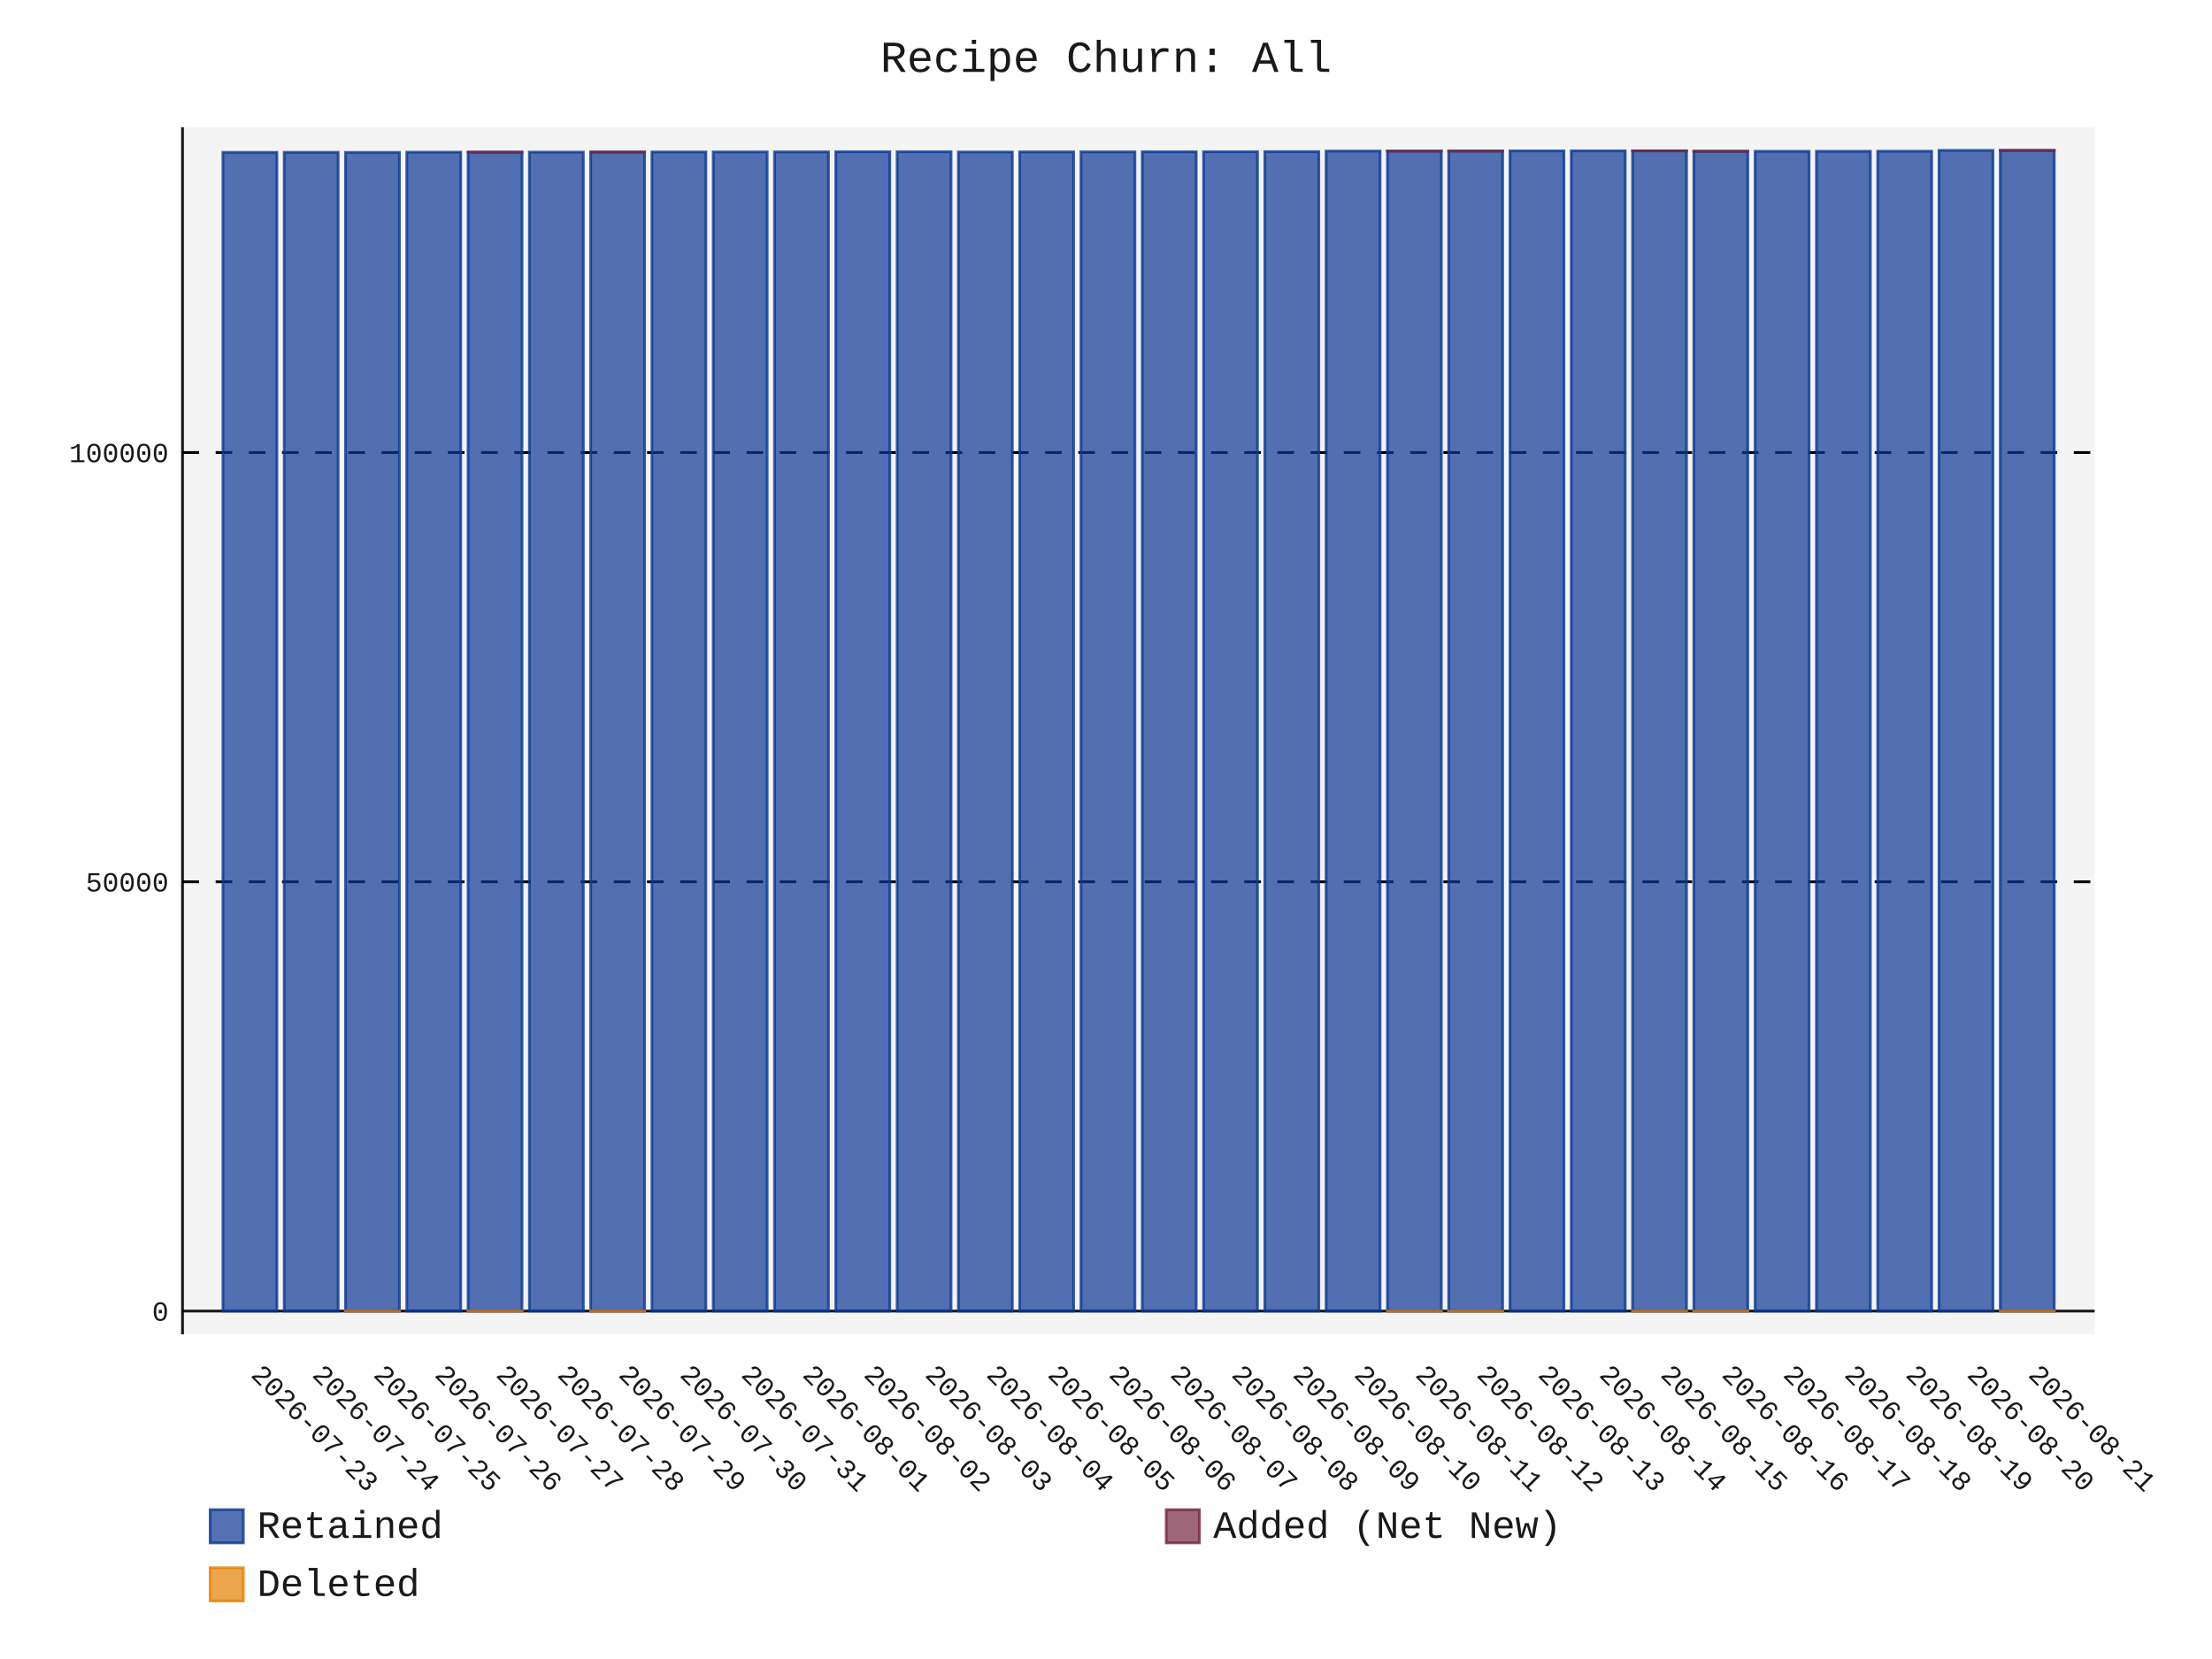
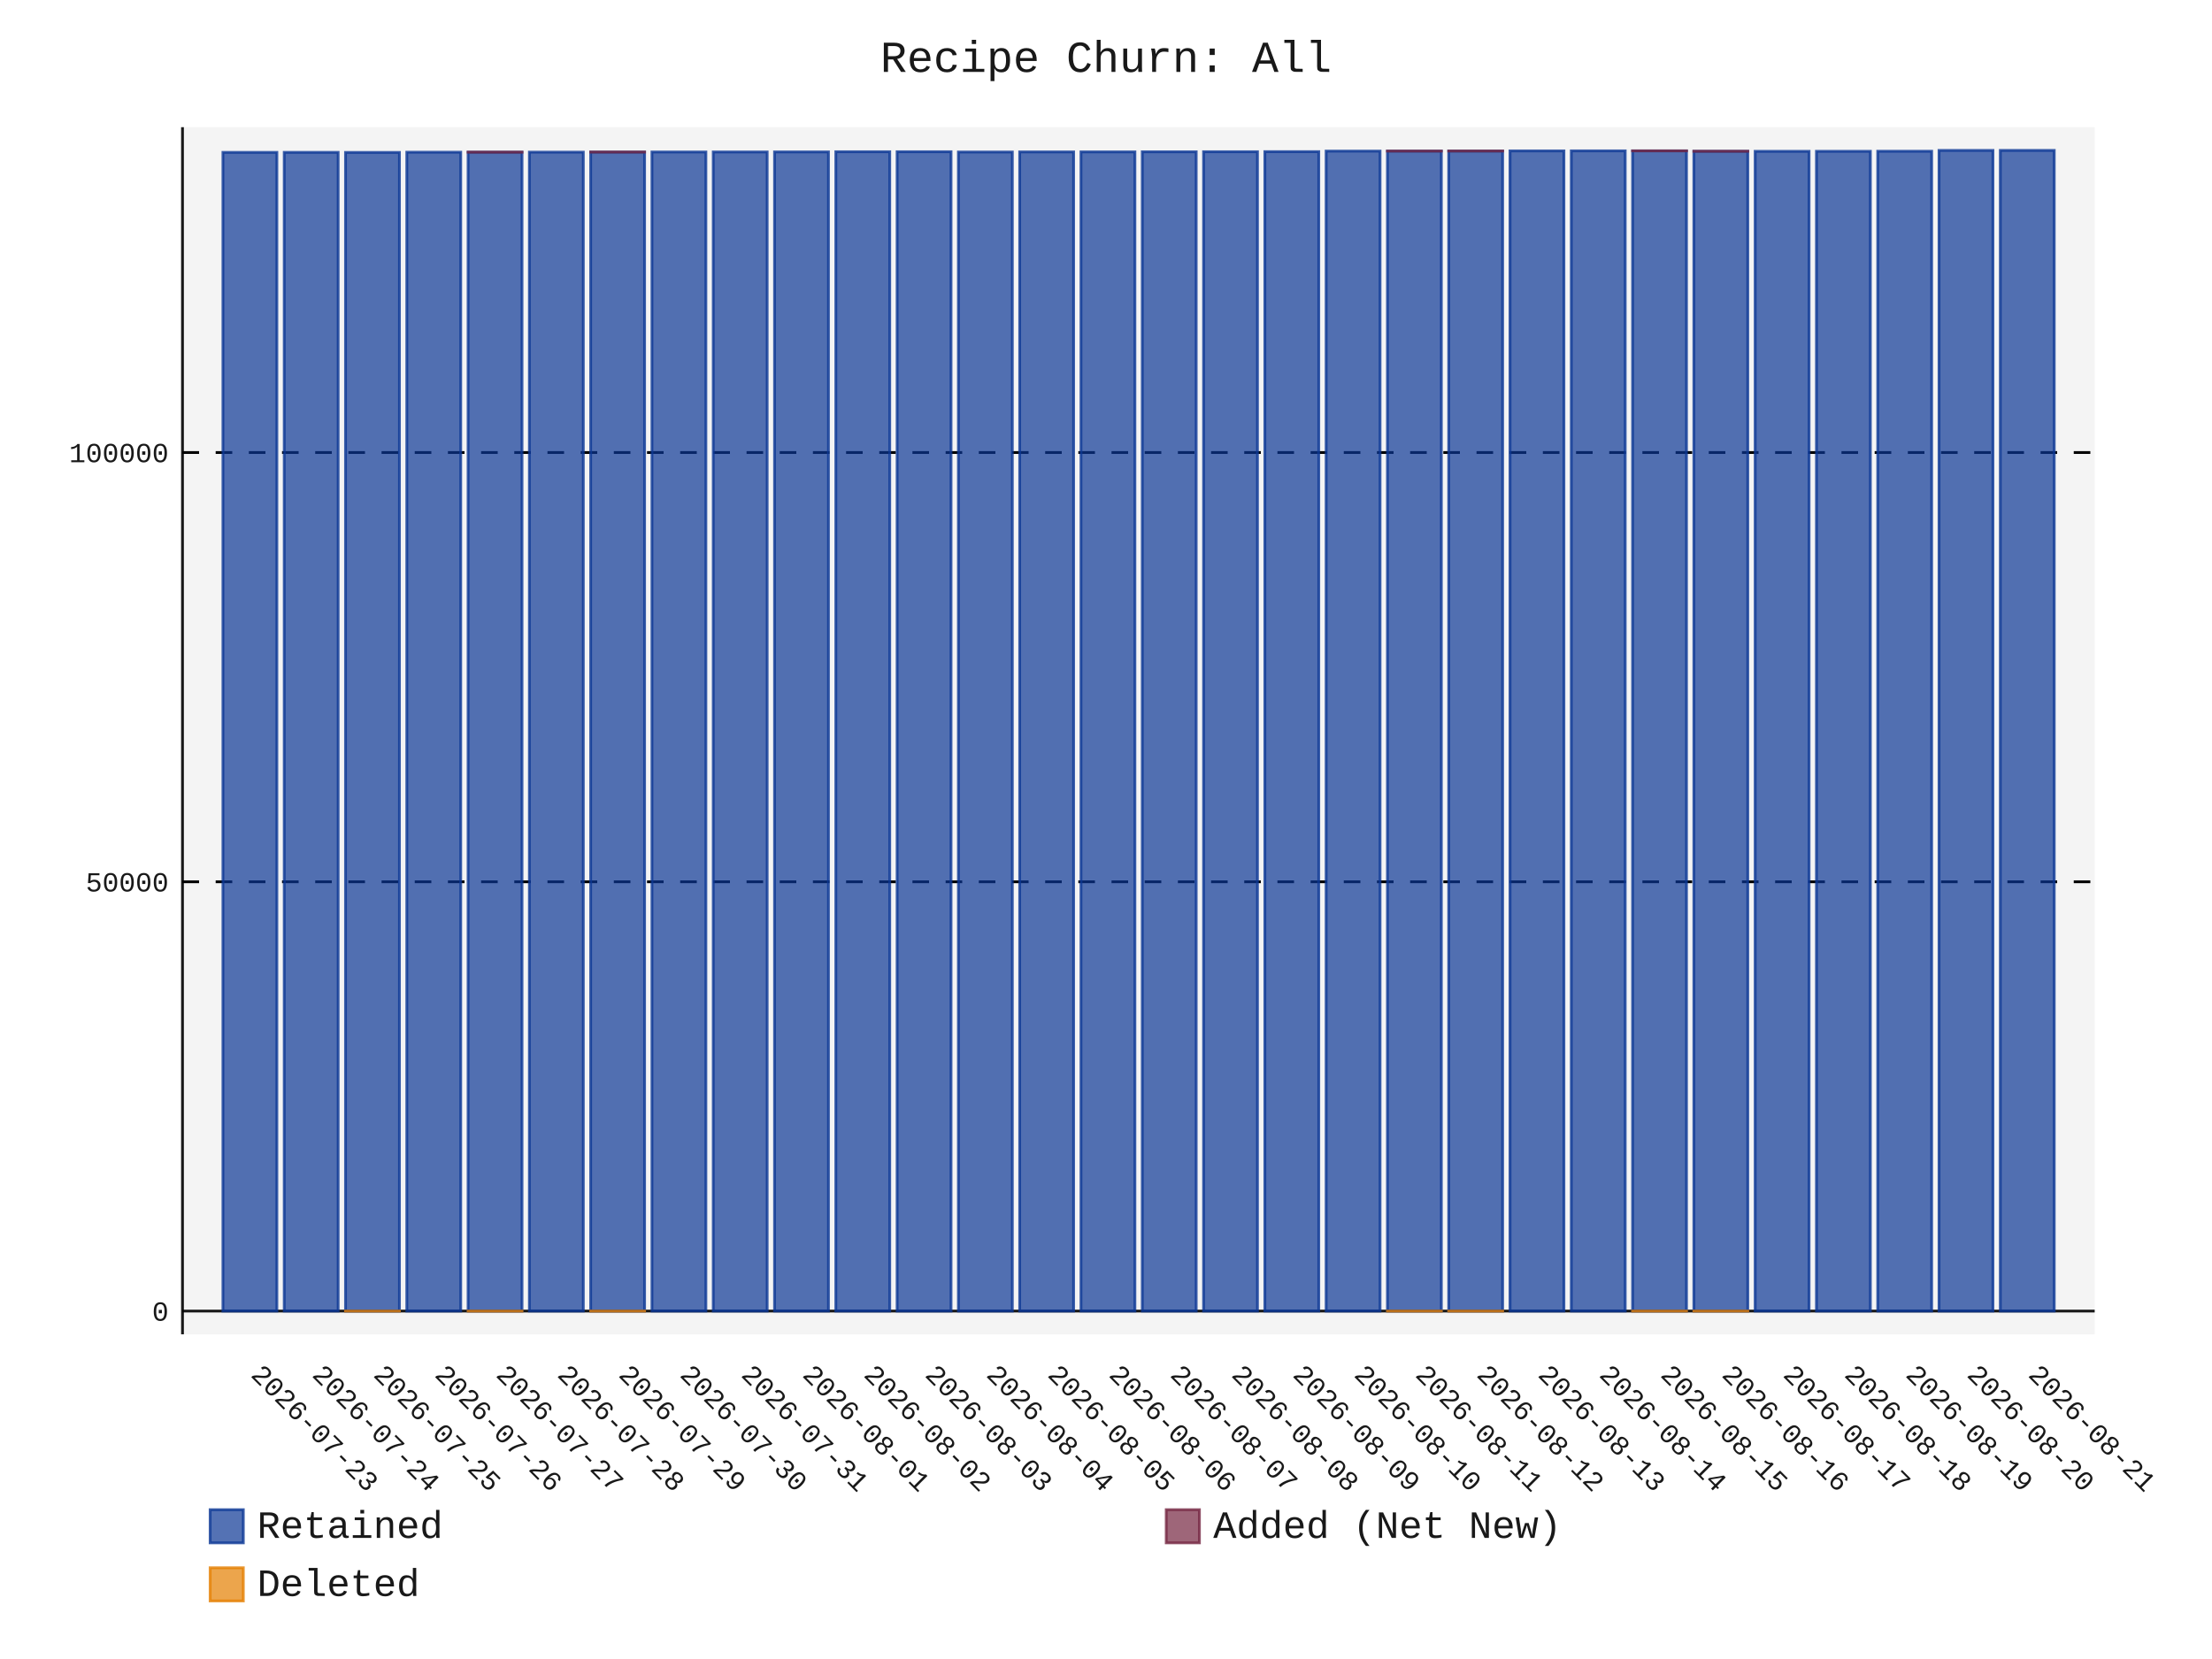
- <svg xmlns="http://www.w3.org/2000/svg" id="chart-53ea6539-8ccd-4c0f-a654-e5655f3d4b4d" class="pygal-chart" viewBox="0 0 800 600">
+ <svg xmlns="http://www.w3.org/2000/svg" id="chart-3633f0e0-1ccb-4a8c-8b57-0e6160ae43f7" class="pygal-chart" viewBox="0 0 800 600">
  <defs>
-     <style type="text/css">#chart-53ea6539-8ccd-4c0f-a654-e5655f3d4b4d{-webkit-user-select:none;-webkit-font-smoothing:antialiased;font-family:Consolas,"Liberation Mono",Menlo,Courier,monospace}#chart-53ea6539-8ccd-4c0f-a654-e5655f3d4b4d .title{font-family:Consolas,"Liberation Mono",Menlo,Courier,monospace;font-size:16px}#chart-53ea6539-8ccd-4c0f-a654-e5655f3d4b4d .legends .legend text{font-family:Consolas,"Liberation Mono",Menlo,Courier,monospace;font-size:14px}#chart-53ea6539-8ccd-4c0f-a654-e5655f3d4b4d .axis text{font-family:Consolas,"Liberation Mono",Menlo,Courier,monospace;font-size:10px}#chart-53ea6539-8ccd-4c0f-a654-e5655f3d4b4d .axis text.major{font-family:Consolas,"Liberation Mono",Menlo,Courier,monospace;font-size:10px}#chart-53ea6539-8ccd-4c0f-a654-e5655f3d4b4d .text-overlay text.value{font-family:Consolas,"Liberation Mono",Menlo,Courier,monospace;font-size:16px}#chart-53ea6539-8ccd-4c0f-a654-e5655f3d4b4d .text-overlay text.label{font-family:Consolas,"Liberation Mono",Menlo,Courier,monospace;font-size:10px}#chart-53ea6539-8ccd-4c0f-a654-e5655f3d4b4d .tooltip{font-family:Consolas,"Liberation Mono",Menlo,Courier,monospace;font-size:14px}#chart-53ea6539-8ccd-4c0f-a654-e5655f3d4b4d text.no_data{font-family:Consolas,"Liberation Mono",Menlo,Courier,monospace;font-size:64px}
- #chart-53ea6539-8ccd-4c0f-a654-e5655f3d4b4d{background-color:transparent}#chart-53ea6539-8ccd-4c0f-a654-e5655f3d4b4d path,#chart-53ea6539-8ccd-4c0f-a654-e5655f3d4b4d line,#chart-53ea6539-8ccd-4c0f-a654-e5655f3d4b4d rect,#chart-53ea6539-8ccd-4c0f-a654-e5655f3d4b4d circle{-webkit-transition:150ms;-moz-transition:150ms;transition:150ms}#chart-53ea6539-8ccd-4c0f-a654-e5655f3d4b4d .graph &gt; .background{fill:transparent}#chart-53ea6539-8ccd-4c0f-a654-e5655f3d4b4d .plot &gt; .background{fill:rgba(240,240,240,0.7)}#chart-53ea6539-8ccd-4c0f-a654-e5655f3d4b4d .graph{fill:rgba(0,0,0,0.9)}#chart-53ea6539-8ccd-4c0f-a654-e5655f3d4b4d text.no_data{fill:rgba(0,0,0,0.9)}#chart-53ea6539-8ccd-4c0f-a654-e5655f3d4b4d .title{fill:rgba(0,0,0,0.9)}#chart-53ea6539-8ccd-4c0f-a654-e5655f3d4b4d .legends .legend text{fill:rgba(0,0,0,0.9)}#chart-53ea6539-8ccd-4c0f-a654-e5655f3d4b4d .legends .legend:hover text{fill:rgba(0,0,0,0.9)}#chart-53ea6539-8ccd-4c0f-a654-e5655f3d4b4d .axis .line{stroke:rgba(0,0,0,0.9)}#chart-53ea6539-8ccd-4c0f-a654-e5655f3d4b4d .axis .guide.line{stroke:rgba(0,0,0,0.5)}#chart-53ea6539-8ccd-4c0f-a654-e5655f3d4b4d .axis .major.line{stroke:rgba(0,0,0,0.9)}#chart-53ea6539-8ccd-4c0f-a654-e5655f3d4b4d .axis text.major{fill:rgba(0,0,0,0.9)}#chart-53ea6539-8ccd-4c0f-a654-e5655f3d4b4d .axis.y .guides:hover .guide.line,#chart-53ea6539-8ccd-4c0f-a654-e5655f3d4b4d .line-graph .axis.x .guides:hover .guide.line,#chart-53ea6539-8ccd-4c0f-a654-e5655f3d4b4d .stackedline-graph .axis.x .guides:hover .guide.line,#chart-53ea6539-8ccd-4c0f-a654-e5655f3d4b4d .xy-graph .axis.x .guides:hover .guide.line{stroke:rgba(0,0,0,0.9)}#chart-53ea6539-8ccd-4c0f-a654-e5655f3d4b4d .axis .guides:hover text{fill:rgba(0,0,0,0.9)}#chart-53ea6539-8ccd-4c0f-a654-e5655f3d4b4d .reactive{fill-opacity:.7;stroke-opacity:.8;stroke-width:1}#chart-53ea6539-8ccd-4c0f-a654-e5655f3d4b4d .ci{stroke:rgba(0,0,0,0.9)}#chart-53ea6539-8ccd-4c0f-a654-e5655f3d4b4d .reactive.active,#chart-53ea6539-8ccd-4c0f-a654-e5655f3d4b4d .active .reactive{fill-opacity:.8;stroke-opacity:.9;stroke-width:4}#chart-53ea6539-8ccd-4c0f-a654-e5655f3d4b4d .ci .reactive.active{stroke-width:1.5}#chart-53ea6539-8ccd-4c0f-a654-e5655f3d4b4d .series text{fill:rgba(0,0,0,0.9)}#chart-53ea6539-8ccd-4c0f-a654-e5655f3d4b4d .tooltip rect{fill:rgba(240,240,240,0.7);stroke:rgba(0,0,0,0.9);-webkit-transition:opacity 150ms;-moz-transition:opacity 150ms;transition:opacity 150ms}#chart-53ea6539-8ccd-4c0f-a654-e5655f3d4b4d .tooltip .label{fill:rgba(0,0,0,0.9)}#chart-53ea6539-8ccd-4c0f-a654-e5655f3d4b4d .tooltip .label{fill:rgba(0,0,0,0.9)}#chart-53ea6539-8ccd-4c0f-a654-e5655f3d4b4d .tooltip .legend{font-size:.8em;fill:rgba(0,0,0,0.5)}#chart-53ea6539-8ccd-4c0f-a654-e5655f3d4b4d .tooltip .x_label{font-size:.6em;fill:rgba(0,0,0,0.9)}#chart-53ea6539-8ccd-4c0f-a654-e5655f3d4b4d .tooltip .xlink{font-size:.5em;text-decoration:underline}#chart-53ea6539-8ccd-4c0f-a654-e5655f3d4b4d .tooltip .value{font-size:1.5em}#chart-53ea6539-8ccd-4c0f-a654-e5655f3d4b4d .bound{font-size:.5em}#chart-53ea6539-8ccd-4c0f-a654-e5655f3d4b4d .max-value{font-size:.75em;fill:rgba(0,0,0,0.5)}#chart-53ea6539-8ccd-4c0f-a654-e5655f3d4b4d .map-element{fill:rgba(240,240,240,0.7);stroke:rgba(0,0,0,0.5) !important}#chart-53ea6539-8ccd-4c0f-a654-e5655f3d4b4d .map-element .reactive{fill-opacity:inherit;stroke-opacity:inherit}#chart-53ea6539-8ccd-4c0f-a654-e5655f3d4b4d .color-0,#chart-53ea6539-8ccd-4c0f-a654-e5655f3d4b4d .color-0 a:visited{stroke:rgb(12,55,149);fill:rgb(12,55,149)}#chart-53ea6539-8ccd-4c0f-a654-e5655f3d4b4d .color-1,#chart-53ea6539-8ccd-4c0f-a654-e5655f3d4b4d .color-1 a:visited{stroke:rgb(117,38,65);fill:rgb(117,38,65)}#chart-53ea6539-8ccd-4c0f-a654-e5655f3d4b4d .color-2,#chart-53ea6539-8ccd-4c0f-a654-e5655f3d4b4d .color-2 a:visited{stroke:rgb(228,127,0);fill:rgb(228,127,0)}#chart-53ea6539-8ccd-4c0f-a654-e5655f3d4b4d .text-overlay .color-0 text{fill:black}#chart-53ea6539-8ccd-4c0f-a654-e5655f3d4b4d .text-overlay .color-1 text{fill:black}#chart-53ea6539-8ccd-4c0f-a654-e5655f3d4b4d .text-overlay .color-2 text{fill:black}
- #chart-53ea6539-8ccd-4c0f-a654-e5655f3d4b4d text.no_data{text-anchor:middle}#chart-53ea6539-8ccd-4c0f-a654-e5655f3d4b4d .guide.line{fill:none}#chart-53ea6539-8ccd-4c0f-a654-e5655f3d4b4d .centered{text-anchor:middle}#chart-53ea6539-8ccd-4c0f-a654-e5655f3d4b4d .title{text-anchor:middle}#chart-53ea6539-8ccd-4c0f-a654-e5655f3d4b4d .legends .legend text{fill-opacity:1}#chart-53ea6539-8ccd-4c0f-a654-e5655f3d4b4d .axis.x text{text-anchor:middle}#chart-53ea6539-8ccd-4c0f-a654-e5655f3d4b4d .axis.x:not(.web) text[transform]{text-anchor:start}#chart-53ea6539-8ccd-4c0f-a654-e5655f3d4b4d .axis.x:not(.web) text[transform].backwards{text-anchor:end}#chart-53ea6539-8ccd-4c0f-a654-e5655f3d4b4d .axis.y text{text-anchor:end}#chart-53ea6539-8ccd-4c0f-a654-e5655f3d4b4d .axis.y text[transform].backwards{text-anchor:start}#chart-53ea6539-8ccd-4c0f-a654-e5655f3d4b4d .axis.y2 text{text-anchor:start}#chart-53ea6539-8ccd-4c0f-a654-e5655f3d4b4d .axis.y2 text[transform].backwards{text-anchor:end}#chart-53ea6539-8ccd-4c0f-a654-e5655f3d4b4d .axis .guide.line{stroke-dasharray:4,4;stroke:black}#chart-53ea6539-8ccd-4c0f-a654-e5655f3d4b4d .axis .major.guide.line{stroke-dasharray:6,6;stroke:black}#chart-53ea6539-8ccd-4c0f-a654-e5655f3d4b4d .horizontal .axis.y .guide.line,#chart-53ea6539-8ccd-4c0f-a654-e5655f3d4b4d .horizontal .axis.y2 .guide.line,#chart-53ea6539-8ccd-4c0f-a654-e5655f3d4b4d .vertical .axis.x .guide.line{opacity:0}#chart-53ea6539-8ccd-4c0f-a654-e5655f3d4b4d .horizontal .axis.always_show .guide.line,#chart-53ea6539-8ccd-4c0f-a654-e5655f3d4b4d .vertical .axis.always_show .guide.line{opacity:1 !important}#chart-53ea6539-8ccd-4c0f-a654-e5655f3d4b4d .axis.y .guides:hover .guide.line,#chart-53ea6539-8ccd-4c0f-a654-e5655f3d4b4d .axis.y2 .guides:hover .guide.line,#chart-53ea6539-8ccd-4c0f-a654-e5655f3d4b4d .axis.x .guides:hover .guide.line{opacity:1}#chart-53ea6539-8ccd-4c0f-a654-e5655f3d4b4d .axis .guides:hover text{opacity:1}#chart-53ea6539-8ccd-4c0f-a654-e5655f3d4b4d .nofill{fill:none}#chart-53ea6539-8ccd-4c0f-a654-e5655f3d4b4d .subtle-fill{fill-opacity:.2}#chart-53ea6539-8ccd-4c0f-a654-e5655f3d4b4d .dot{stroke-width:1px;fill-opacity:1;stroke-opacity:1}#chart-53ea6539-8ccd-4c0f-a654-e5655f3d4b4d .dot.active{stroke-width:5px}#chart-53ea6539-8ccd-4c0f-a654-e5655f3d4b4d .dot.negative{fill:transparent}#chart-53ea6539-8ccd-4c0f-a654-e5655f3d4b4d text,#chart-53ea6539-8ccd-4c0f-a654-e5655f3d4b4d tspan{stroke:none !important}#chart-53ea6539-8ccd-4c0f-a654-e5655f3d4b4d .series text.active{opacity:1}#chart-53ea6539-8ccd-4c0f-a654-e5655f3d4b4d .tooltip rect{fill-opacity:.95;stroke-width:.5}#chart-53ea6539-8ccd-4c0f-a654-e5655f3d4b4d .tooltip text{fill-opacity:1}#chart-53ea6539-8ccd-4c0f-a654-e5655f3d4b4d .showable{visibility:hidden}#chart-53ea6539-8ccd-4c0f-a654-e5655f3d4b4d .showable.shown{visibility:visible}#chart-53ea6539-8ccd-4c0f-a654-e5655f3d4b4d .gauge-background{fill:rgba(229,229,229,1);stroke:none}#chart-53ea6539-8ccd-4c0f-a654-e5655f3d4b4d .bg-lines{stroke:transparent;stroke-width:2px}</style>
+     <style type="text/css">#chart-3633f0e0-1ccb-4a8c-8b57-0e6160ae43f7{-webkit-user-select:none;-webkit-font-smoothing:antialiased;font-family:Consolas,"Liberation Mono",Menlo,Courier,monospace}#chart-3633f0e0-1ccb-4a8c-8b57-0e6160ae43f7 .title{font-family:Consolas,"Liberation Mono",Menlo,Courier,monospace;font-size:16px}#chart-3633f0e0-1ccb-4a8c-8b57-0e6160ae43f7 .legends .legend text{font-family:Consolas,"Liberation Mono",Menlo,Courier,monospace;font-size:14px}#chart-3633f0e0-1ccb-4a8c-8b57-0e6160ae43f7 .axis text{font-family:Consolas,"Liberation Mono",Menlo,Courier,monospace;font-size:10px}#chart-3633f0e0-1ccb-4a8c-8b57-0e6160ae43f7 .axis text.major{font-family:Consolas,"Liberation Mono",Menlo,Courier,monospace;font-size:10px}#chart-3633f0e0-1ccb-4a8c-8b57-0e6160ae43f7 .text-overlay text.value{font-family:Consolas,"Liberation Mono",Menlo,Courier,monospace;font-size:16px}#chart-3633f0e0-1ccb-4a8c-8b57-0e6160ae43f7 .text-overlay text.label{font-family:Consolas,"Liberation Mono",Menlo,Courier,monospace;font-size:10px}#chart-3633f0e0-1ccb-4a8c-8b57-0e6160ae43f7 .tooltip{font-family:Consolas,"Liberation Mono",Menlo,Courier,monospace;font-size:14px}#chart-3633f0e0-1ccb-4a8c-8b57-0e6160ae43f7 text.no_data{font-family:Consolas,"Liberation Mono",Menlo,Courier,monospace;font-size:64px}
+ #chart-3633f0e0-1ccb-4a8c-8b57-0e6160ae43f7{background-color:transparent}#chart-3633f0e0-1ccb-4a8c-8b57-0e6160ae43f7 path,#chart-3633f0e0-1ccb-4a8c-8b57-0e6160ae43f7 line,#chart-3633f0e0-1ccb-4a8c-8b57-0e6160ae43f7 rect,#chart-3633f0e0-1ccb-4a8c-8b57-0e6160ae43f7 circle{-webkit-transition:150ms;-moz-transition:150ms;transition:150ms}#chart-3633f0e0-1ccb-4a8c-8b57-0e6160ae43f7 .graph &gt; .background{fill:transparent}#chart-3633f0e0-1ccb-4a8c-8b57-0e6160ae43f7 .plot &gt; .background{fill:rgba(240,240,240,0.7)}#chart-3633f0e0-1ccb-4a8c-8b57-0e6160ae43f7 .graph{fill:rgba(0,0,0,0.9)}#chart-3633f0e0-1ccb-4a8c-8b57-0e6160ae43f7 text.no_data{fill:rgba(0,0,0,0.9)}#chart-3633f0e0-1ccb-4a8c-8b57-0e6160ae43f7 .title{fill:rgba(0,0,0,0.9)}#chart-3633f0e0-1ccb-4a8c-8b57-0e6160ae43f7 .legends .legend text{fill:rgba(0,0,0,0.9)}#chart-3633f0e0-1ccb-4a8c-8b57-0e6160ae43f7 .legends .legend:hover text{fill:rgba(0,0,0,0.9)}#chart-3633f0e0-1ccb-4a8c-8b57-0e6160ae43f7 .axis .line{stroke:rgba(0,0,0,0.9)}#chart-3633f0e0-1ccb-4a8c-8b57-0e6160ae43f7 .axis .guide.line{stroke:rgba(0,0,0,0.5)}#chart-3633f0e0-1ccb-4a8c-8b57-0e6160ae43f7 .axis .major.line{stroke:rgba(0,0,0,0.9)}#chart-3633f0e0-1ccb-4a8c-8b57-0e6160ae43f7 .axis text.major{fill:rgba(0,0,0,0.9)}#chart-3633f0e0-1ccb-4a8c-8b57-0e6160ae43f7 .axis.y .guides:hover .guide.line,#chart-3633f0e0-1ccb-4a8c-8b57-0e6160ae43f7 .line-graph .axis.x .guides:hover .guide.line,#chart-3633f0e0-1ccb-4a8c-8b57-0e6160ae43f7 .stackedline-graph .axis.x .guides:hover .guide.line,#chart-3633f0e0-1ccb-4a8c-8b57-0e6160ae43f7 .xy-graph .axis.x .guides:hover .guide.line{stroke:rgba(0,0,0,0.9)}#chart-3633f0e0-1ccb-4a8c-8b57-0e6160ae43f7 .axis .guides:hover text{fill:rgba(0,0,0,0.9)}#chart-3633f0e0-1ccb-4a8c-8b57-0e6160ae43f7 .reactive{fill-opacity:.7;stroke-opacity:.8;stroke-width:1}#chart-3633f0e0-1ccb-4a8c-8b57-0e6160ae43f7 .ci{stroke:rgba(0,0,0,0.9)}#chart-3633f0e0-1ccb-4a8c-8b57-0e6160ae43f7 .reactive.active,#chart-3633f0e0-1ccb-4a8c-8b57-0e6160ae43f7 .active .reactive{fill-opacity:.8;stroke-opacity:.9;stroke-width:4}#chart-3633f0e0-1ccb-4a8c-8b57-0e6160ae43f7 .ci .reactive.active{stroke-width:1.5}#chart-3633f0e0-1ccb-4a8c-8b57-0e6160ae43f7 .series text{fill:rgba(0,0,0,0.9)}#chart-3633f0e0-1ccb-4a8c-8b57-0e6160ae43f7 .tooltip rect{fill:rgba(240,240,240,0.7);stroke:rgba(0,0,0,0.9);-webkit-transition:opacity 150ms;-moz-transition:opacity 150ms;transition:opacity 150ms}#chart-3633f0e0-1ccb-4a8c-8b57-0e6160ae43f7 .tooltip .label{fill:rgba(0,0,0,0.9)}#chart-3633f0e0-1ccb-4a8c-8b57-0e6160ae43f7 .tooltip .label{fill:rgba(0,0,0,0.9)}#chart-3633f0e0-1ccb-4a8c-8b57-0e6160ae43f7 .tooltip .legend{font-size:.8em;fill:rgba(0,0,0,0.5)}#chart-3633f0e0-1ccb-4a8c-8b57-0e6160ae43f7 .tooltip .x_label{font-size:.6em;fill:rgba(0,0,0,0.9)}#chart-3633f0e0-1ccb-4a8c-8b57-0e6160ae43f7 .tooltip .xlink{font-size:.5em;text-decoration:underline}#chart-3633f0e0-1ccb-4a8c-8b57-0e6160ae43f7 .tooltip .value{font-size:1.5em}#chart-3633f0e0-1ccb-4a8c-8b57-0e6160ae43f7 .bound{font-size:.5em}#chart-3633f0e0-1ccb-4a8c-8b57-0e6160ae43f7 .max-value{font-size:.75em;fill:rgba(0,0,0,0.5)}#chart-3633f0e0-1ccb-4a8c-8b57-0e6160ae43f7 .map-element{fill:rgba(240,240,240,0.7);stroke:rgba(0,0,0,0.5) !important}#chart-3633f0e0-1ccb-4a8c-8b57-0e6160ae43f7 .map-element .reactive{fill-opacity:inherit;stroke-opacity:inherit}#chart-3633f0e0-1ccb-4a8c-8b57-0e6160ae43f7 .color-0,#chart-3633f0e0-1ccb-4a8c-8b57-0e6160ae43f7 .color-0 a:visited{stroke:rgb(12,55,149);fill:rgb(12,55,149)}#chart-3633f0e0-1ccb-4a8c-8b57-0e6160ae43f7 .color-1,#chart-3633f0e0-1ccb-4a8c-8b57-0e6160ae43f7 .color-1 a:visited{stroke:rgb(117,38,65);fill:rgb(117,38,65)}#chart-3633f0e0-1ccb-4a8c-8b57-0e6160ae43f7 .color-2,#chart-3633f0e0-1ccb-4a8c-8b57-0e6160ae43f7 .color-2 a:visited{stroke:rgb(228,127,0);fill:rgb(228,127,0)}#chart-3633f0e0-1ccb-4a8c-8b57-0e6160ae43f7 .text-overlay .color-0 text{fill:black}#chart-3633f0e0-1ccb-4a8c-8b57-0e6160ae43f7 .text-overlay .color-1 text{fill:black}#chart-3633f0e0-1ccb-4a8c-8b57-0e6160ae43f7 .text-overlay .color-2 text{fill:black}
+ #chart-3633f0e0-1ccb-4a8c-8b57-0e6160ae43f7 text.no_data{text-anchor:middle}#chart-3633f0e0-1ccb-4a8c-8b57-0e6160ae43f7 .guide.line{fill:none}#chart-3633f0e0-1ccb-4a8c-8b57-0e6160ae43f7 .centered{text-anchor:middle}#chart-3633f0e0-1ccb-4a8c-8b57-0e6160ae43f7 .title{text-anchor:middle}#chart-3633f0e0-1ccb-4a8c-8b57-0e6160ae43f7 .legends .legend text{fill-opacity:1}#chart-3633f0e0-1ccb-4a8c-8b57-0e6160ae43f7 .axis.x text{text-anchor:middle}#chart-3633f0e0-1ccb-4a8c-8b57-0e6160ae43f7 .axis.x:not(.web) text[transform]{text-anchor:start}#chart-3633f0e0-1ccb-4a8c-8b57-0e6160ae43f7 .axis.x:not(.web) text[transform].backwards{text-anchor:end}#chart-3633f0e0-1ccb-4a8c-8b57-0e6160ae43f7 .axis.y text{text-anchor:end}#chart-3633f0e0-1ccb-4a8c-8b57-0e6160ae43f7 .axis.y text[transform].backwards{text-anchor:start}#chart-3633f0e0-1ccb-4a8c-8b57-0e6160ae43f7 .axis.y2 text{text-anchor:start}#chart-3633f0e0-1ccb-4a8c-8b57-0e6160ae43f7 .axis.y2 text[transform].backwards{text-anchor:end}#chart-3633f0e0-1ccb-4a8c-8b57-0e6160ae43f7 .axis .guide.line{stroke-dasharray:4,4;stroke:black}#chart-3633f0e0-1ccb-4a8c-8b57-0e6160ae43f7 .axis .major.guide.line{stroke-dasharray:6,6;stroke:black}#chart-3633f0e0-1ccb-4a8c-8b57-0e6160ae43f7 .horizontal .axis.y .guide.line,#chart-3633f0e0-1ccb-4a8c-8b57-0e6160ae43f7 .horizontal .axis.y2 .guide.line,#chart-3633f0e0-1ccb-4a8c-8b57-0e6160ae43f7 .vertical .axis.x .guide.line{opacity:0}#chart-3633f0e0-1ccb-4a8c-8b57-0e6160ae43f7 .horizontal .axis.always_show .guide.line,#chart-3633f0e0-1ccb-4a8c-8b57-0e6160ae43f7 .vertical .axis.always_show .guide.line{opacity:1 !important}#chart-3633f0e0-1ccb-4a8c-8b57-0e6160ae43f7 .axis.y .guides:hover .guide.line,#chart-3633f0e0-1ccb-4a8c-8b57-0e6160ae43f7 .axis.y2 .guides:hover .guide.line,#chart-3633f0e0-1ccb-4a8c-8b57-0e6160ae43f7 .axis.x .guides:hover .guide.line{opacity:1}#chart-3633f0e0-1ccb-4a8c-8b57-0e6160ae43f7 .axis .guides:hover text{opacity:1}#chart-3633f0e0-1ccb-4a8c-8b57-0e6160ae43f7 .nofill{fill:none}#chart-3633f0e0-1ccb-4a8c-8b57-0e6160ae43f7 .subtle-fill{fill-opacity:.2}#chart-3633f0e0-1ccb-4a8c-8b57-0e6160ae43f7 .dot{stroke-width:1px;fill-opacity:1;stroke-opacity:1}#chart-3633f0e0-1ccb-4a8c-8b57-0e6160ae43f7 .dot.active{stroke-width:5px}#chart-3633f0e0-1ccb-4a8c-8b57-0e6160ae43f7 .dot.negative{fill:transparent}#chart-3633f0e0-1ccb-4a8c-8b57-0e6160ae43f7 text,#chart-3633f0e0-1ccb-4a8c-8b57-0e6160ae43f7 tspan{stroke:none !important}#chart-3633f0e0-1ccb-4a8c-8b57-0e6160ae43f7 .series text.active{opacity:1}#chart-3633f0e0-1ccb-4a8c-8b57-0e6160ae43f7 .tooltip rect{fill-opacity:.95;stroke-width:.5}#chart-3633f0e0-1ccb-4a8c-8b57-0e6160ae43f7 .tooltip text{fill-opacity:1}#chart-3633f0e0-1ccb-4a8c-8b57-0e6160ae43f7 .showable{visibility:hidden}#chart-3633f0e0-1ccb-4a8c-8b57-0e6160ae43f7 .showable.shown{visibility:visible}#chart-3633f0e0-1ccb-4a8c-8b57-0e6160ae43f7 .gauge-background{fill:rgba(229,229,229,1);stroke:none}#chart-3633f0e0-1ccb-4a8c-8b57-0e6160ae43f7 .bg-lines{stroke:transparent;stroke-width:2px}</style>
  </defs>
  <g class="graph stackedbar-graph vertical">
    <rect x="0" y="0" width="800" height="600" class="background" />
    <g transform="translate(66, 46)" class="plot">
      <rect x="0" y="0" width="691.574" height="436.574" class="background" />
      <g class="axis y always_show">
        <g class="guides">
          <path d="M0 428.166 h691.574" class="axis major line" />
          <text x="-5" y="431.666" class="major">0</text>
        </g>
        <g class="guides">
          <path d="M0 272.914 h691.574" class="major guide line" />
          <text x="-5" y="276.414" class="major">50000</text>
        </g>
        <g class="guides">
          <path d="M0 117.662 h691.574" class="major guide line" />
          <text x="-5" y="121.162" class="major">100000</text>
        </g>
      </g>
      <g class="axis x">
        <path d="M0 0 v436.574" class="line" />
        <g class="guides">
          <path d="M24.382 0 v436.574" class="guide line" />
          <text x="24.382" y="451.574" class="" transform="rotate(45 24.3824 451.5736)">2026-07-23</text>
        </g>
        <g class="guides">
          <path d="M46.548 0 v436.574" class="guide line" />
          <text x="46.548" y="451.574" class="" transform="rotate(45 46.54822 451.5736)">2026-07-24</text>
        </g>
        <g class="guides">
          <path d="M68.714 0 v436.574" class="guide line" />
          <text x="68.714" y="451.574" class="" transform="rotate(45 68.71404 451.5736)">2026-07-25</text>
        </g>
        <g class="guides">
          <path d="M90.88 0 v436.574" class="guide line" />
          <text x="90.88" y="451.574" class="" transform="rotate(45 90.87986 451.5736)">2026-07-26</text>
        </g>
        <g class="guides">
          <path d="M113.046 0 v436.574" class="guide line" />
          <text x="113.046" y="451.574" class="" transform="rotate(45 113.0457 451.5736)">2026-07-27</text>
        </g>
        <g class="guides">
          <path d="M135.212 0 v436.574" class="guide line" />
          <text x="135.212" y="451.574" class="" transform="rotate(45 135.2115 451.5736)">2026-07-28</text>
        </g>
        <g class="guides">
          <path d="M157.377 0 v436.574" class="guide line" />
          <text x="157.377" y="451.574" class="" transform="rotate(45 157.3773 451.5736)">2026-07-29</text>
        </g>
        <g class="guides">
          <path d="M179.543 0 v436.574" class="guide line" />
          <text x="179.543" y="451.574" class="" transform="rotate(45 179.5431 451.5736)">2026-07-30</text>
        </g>
        <g class="guides">
          <path d="M201.709 0 v436.574" class="guide line" />
          <text x="201.709" y="451.574" class="" transform="rotate(45 201.709 451.5736)">2026-07-31</text>
        </g>
        <g class="guides">
          <path d="M223.875 0 v436.574" class="guide line" />
          <text x="223.875" y="451.574" class="" transform="rotate(45 223.8748 451.5736)">2026-08-01</text>
        </g>
        <g class="guides">
          <path d="M246.041 0 v436.574" class="guide line" />
          <text x="246.041" y="451.574" class="" transform="rotate(45 246.0406 451.5736)">2026-08-02</text>
        </g>
        <g class="guides">
          <path d="M268.206 0 v436.574" class="guide line" />
          <text x="268.206" y="451.574" class="" transform="rotate(45 268.2064 451.5736)">2026-08-03</text>
        </g>
        <g class="guides">
          <path d="M290.372 0 v436.574" class="guide line" />
          <text x="290.372" y="451.574" class="" transform="rotate(45 290.3722 451.5736)">2026-08-04</text>
        </g>
        <g class="guides">
          <path d="M312.538 0 v436.574" class="guide line" />
          <text x="312.538" y="451.574" class="" transform="rotate(45 312.5381 451.5736)">2026-08-05</text>
        </g>
        <g class="guides">
          <path d="M334.704 0 v436.574" class="guide line" />
          <text x="334.704" y="451.574" class="" transform="rotate(45 334.7039 451.5736)">2026-08-06</text>
        </g>
        <g class="guides">
          <path d="M356.87 0 v436.574" class="guide line" />
          <text x="356.87" y="451.574" class="" transform="rotate(45 356.8697 451.5736)">2026-08-07</text>
        </g>
        <g class="guides">
          <path d="M379.036 0 v436.574" class="guide line" />
          <text x="379.036" y="451.574" class="" transform="rotate(45 379.0355 451.5736)">2026-08-08</text>
        </g>
        <g class="guides">
          <path d="M401.201 0 v436.574" class="guide line" />
          <text x="401.201" y="451.574" class="" transform="rotate(45 401.2013 451.5736)">2026-08-09</text>
        </g>
        <g class="guides">
          <path d="M423.367 0 v436.574" class="guide line" />
          <text x="423.367" y="451.574" class="" transform="rotate(45 423.3672 451.5736)">2026-08-10</text>
        </g>
        <g class="guides">
          <path d="M445.533 0 v436.574" class="guide line" />
          <text x="445.533" y="451.574" class="" transform="rotate(45 445.533 451.5736)">2026-08-11</text>
        </g>
        <g class="guides">
          <path d="M467.699 0 v436.574" class="guide line" />
          <text x="467.699" y="451.574" class="" transform="rotate(45 467.6988 451.5736)">2026-08-12</text>
        </g>
        <g class="guides">
          <path d="M489.865 0 v436.574" class="guide line" />
          <text x="489.865" y="451.574" class="" transform="rotate(45 489.8646 451.5736)">2026-08-13</text>
        </g>
        <g class="guides">
          <path d="M512.03 0 v436.574" class="guide line" />
          <text x="512.03" y="451.574" class="" transform="rotate(45 512.0304 451.5736)">2026-08-14</text>
        </g>
        <g class="guides">
          <path d="M534.196 0 v436.574" class="guide line" />
          <text x="534.196" y="451.574" class="" transform="rotate(45 534.1963 451.5736)">2026-08-15</text>
        </g>
        <g class="guides">
          <path d="M556.362 0 v436.574" class="guide line" />
          <text x="556.362" y="451.574" class="" transform="rotate(45 556.3621 451.5736)">2026-08-16</text>
        </g>
        <g class="guides">
          <path d="M578.528 0 v436.574" class="guide line" />
          <text x="578.528" y="451.574" class="" transform="rotate(45 578.5279 451.5736)">2026-08-17</text>
        </g>
        <g class="guides">
          <path d="M600.694 0 v436.574" class="guide line" />
          <text x="600.694" y="451.574" class="" transform="rotate(45 600.6937 451.5736)">2026-08-18</text>
        </g>
        <g class="guides">
          <path d="M622.86 0 v436.574" class="guide line" />
          <text x="622.86" y="451.574" class="" transform="rotate(45 622.8596 451.5736)">2026-08-19</text>
        </g>
        <g class="guides">
          <path d="M645.025 0 v436.574" class="guide line" />
          <text x="645.025" y="451.574" class="" transform="rotate(45 645.0254 451.5736)">2026-08-20</text>
        </g>
        <g class="guides">
          <path d="M667.191 0 v436.574" class="guide line" />
          <text x="667.191" y="451.574" class="" transform="rotate(45 667.1912 451.5736)">2026-08-21</text>
        </g>
      </g>
      <g class="series serie-0 color-0">
        <g class="bars">
          <g class="bar">
            <rect x="14.629" y="9.107" rx="0" ry="0" width="19.506" height="419.059" class="rect reactive tooltip-trigger" />
          </g>
          <g class="bar">
            <rect x="36.795" y="9.1" rx="0" ry="0" width="19.506" height="419.065" class="rect reactive tooltip-trigger" />
          </g>
          <g class="bar">
            <rect x="58.961" y="9.125" rx="0" ry="0" width="19.506" height="419.04" class="rect reactive tooltip-trigger" />
          </g>
          <g class="bar">
            <rect x="81.127" y="9.041" rx="0" ry="0" width="19.506" height="419.124" class="rect reactive tooltip-trigger" />
          </g>
          <g class="bar">
            <rect x="103.293" y="9.038" rx="0" ry="0" width="19.506" height="419.127" class="rect reactive tooltip-trigger" />
          </g>
          <g class="bar">
            <rect x="125.459" y="9.023" rx="0" ry="0" width="19.506" height="419.143" class="rect reactive tooltip-trigger" />
          </g>
          <g class="bar">
            <rect x="147.624" y="9.004" rx="0" ry="0" width="19.506" height="419.161" class="rect reactive tooltip-trigger" />
          </g>
          <g class="bar">
            <rect x="169.79" y="8.97" rx="0" ry="0" width="19.506" height="419.195" class="rect reactive tooltip-trigger" />
          </g>
          <g class="bar">
            <rect x="191.956" y="8.961" rx="0" ry="0" width="19.506" height="419.205" class="rect reactive tooltip-trigger" />
          </g>
          <g class="bar">
            <rect x="214.122" y="8.942" rx="0" ry="0" width="19.506" height="419.223" class="rect reactive tooltip-trigger" />
          </g>
          <g class="bar">
            <rect x="236.288" y="8.886" rx="0" ry="0" width="19.506" height="419.279" class="rect reactive tooltip-trigger" />
          </g>
          <g class="bar">
            <rect x="258.453" y="8.88" rx="0" ry="0" width="19.506" height="419.285" class="rect reactive tooltip-trigger" />
          </g>
          <g class="bar">
            <rect x="280.619" y="8.979" rx="0" ry="0" width="19.506" height="419.186" class="rect reactive tooltip-trigger" />
          </g>
          <g class="bar">
            <rect x="302.785" y="8.942" rx="0" ry="0" width="19.506" height="419.223" class="rect reactive tooltip-trigger" />
          </g>
          <g class="bar">
            <rect x="324.951" y="8.933" rx="0" ry="0" width="19.506" height="419.233" class="rect reactive tooltip-trigger" />
          </g>
          <g class="bar">
            <rect x="347.117" y="8.902" rx="0" ry="0" width="19.506" height="419.264" class="rect reactive tooltip-trigger" />
          </g>
          <g class="bar">
            <rect x="369.283" y="8.877" rx="0" ry="0" width="19.506" height="419.289" class="rect reactive tooltip-trigger" />
          </g>
          <g class="bar">
            <rect x="391.448" y="8.846" rx="0" ry="0" width="19.506" height="419.32" class="rect reactive tooltip-trigger" />
          </g>
          <g class="bar">
            <rect x="413.614" y="8.647" rx="0" ry="0" width="19.506" height="419.518" class="rect reactive tooltip-trigger" />
          </g>
          <g class="bar">
            <rect x="435.78" y="8.644" rx="0" ry="0" width="19.506" height="419.521" class="rect reactive tooltip-trigger" />
          </g>
          <g class="bar">
            <rect x="457.946" y="8.622" rx="0" ry="0" width="19.506" height="419.543" class="rect reactive tooltip-trigger" />
          </g>
          <g class="bar">
            <rect x="480.112" y="8.573" rx="0" ry="0" width="19.506" height="419.593" class="rect reactive tooltip-trigger" />
          </g>
          <g class="bar">
            <rect x="502.277" y="8.563" rx="0" ry="0" width="19.506" height="419.602" class="rect reactive tooltip-trigger" />
          </g>
          <g class="bar">
            <rect x="524.443" y="8.563" rx="0" ry="0" width="19.506" height="419.602" class="rect reactive tooltip-trigger" />
          </g>
          <g class="bar">
            <rect x="546.609" y="8.709" rx="0" ry="0" width="19.506" height="419.456" class="rect reactive tooltip-trigger" />
          </g>
          <g class="bar">
            <rect x="568.775" y="8.722" rx="0" ry="0" width="19.506" height="419.444" class="rect reactive tooltip-trigger" />
          </g>
          <g class="bar">
            <rect x="590.941" y="8.719" rx="0" ry="0" width="19.506" height="419.447" class="rect reactive tooltip-trigger" />
          </g>
          <g class="bar">
            <rect x="613.107" y="8.694" rx="0" ry="0" width="19.506" height="419.472" class="rect reactive tooltip-trigger" />
          </g>
          <g class="bar">
            <rect x="635.272" y="8.399" rx="0" ry="0" width="19.506" height="419.767" class="rect reactive tooltip-trigger" />
          </g>
          <g class="bar">
-             <rect x="657.438" y="8.399" rx="0" ry="0" width="19.506" height="419.767" class="rect reactive tooltip-trigger" />
+             <rect x="657.438" y="8.396" rx="0" ry="0" width="19.506" height="419.77" class="rect reactive tooltip-trigger" />
          </g>
        </g>
      </g>
      <g class="series serie-1 color-1">
        <g class="bars">
          <g class="bar">
            <rect x="14.629" y="9.107" rx="0" ry="0" width="19.506" height="0.0" class="rect reactive tooltip-trigger" />
          </g>
          <g class="bar">
            <rect x="36.795" y="9.1" rx="0" ry="0" width="19.506" height="0.0" class="rect reactive tooltip-trigger" />
          </g>
          <g class="bar">
            <rect x="58.961" y="9.125" rx="0" ry="0" width="19.506" height="0.0" class="rect reactive tooltip-trigger" />
          </g>
          <g class="bar">
            <rect x="81.127" y="9.041" rx="0" ry="0" width="19.506" height="0.0" class="rect reactive tooltip-trigger" />
          </g>
          <g class="bar">
            <rect x="103.293" y="9.029" rx="0" ry="0" width="19.506" height="0.009" class="rect reactive tooltip-trigger" />
          </g>
          <g class="bar">
            <rect x="125.459" y="9.023" rx="0" ry="0" width="19.506" height="0.0" class="rect reactive tooltip-trigger" />
          </g>
          <g class="bar">
            <rect x="147.624" y="8.992" rx="0" ry="0" width="19.506" height="0.012" class="rect reactive tooltip-trigger" />
          </g>
          <g class="bar">
            <rect x="169.79" y="8.97" rx="0" ry="0" width="19.506" height="0.0" class="rect reactive tooltip-trigger" />
          </g>
          <g class="bar">
            <rect x="191.956" y="8.961" rx="0" ry="0" width="19.506" height="0.0" class="rect reactive tooltip-trigger" />
          </g>
          <g class="bar">
            <rect x="214.122" y="8.942" rx="0" ry="0" width="19.506" height="0.0" class="rect reactive tooltip-trigger" />
          </g>
          <g class="bar">
            <rect x="236.288" y="8.886" rx="0" ry="0" width="19.506" height="0.0" class="rect reactive tooltip-trigger" />
          </g>
          <g class="bar">
            <rect x="258.453" y="8.88" rx="0" ry="0" width="19.506" height="0.0" class="rect reactive tooltip-trigger" />
          </g>
          <g class="bar">
            <rect x="280.619" y="8.979" rx="0" ry="0" width="19.506" height="0.0" class="rect reactive tooltip-trigger" />
          </g>
          <g class="bar">
            <rect x="302.785" y="8.942" rx="0" ry="0" width="19.506" height="0.0" class="rect reactive tooltip-trigger" />
          </g>
          <g class="bar">
            <rect x="324.951" y="8.933" rx="0" ry="0" width="19.506" height="0.0" class="rect reactive tooltip-trigger" />
          </g>
          <g class="bar">
            <rect x="347.117" y="8.902" rx="0" ry="0" width="19.506" height="0.0" class="rect reactive tooltip-trigger" />
          </g>
          <g class="bar">
            <rect x="369.283" y="8.877" rx="0" ry="0" width="19.506" height="0.0" class="rect reactive tooltip-trigger" />
          </g>
          <g class="bar">
            <rect x="391.448" y="8.846" rx="0" ry="0" width="19.506" height="0.0" class="rect reactive tooltip-trigger" />
          </g>
          <g class="bar">
            <rect x="413.614" y="8.647" rx="0" ry="0" width="19.506" height="0.0" class="rect reactive tooltip-trigger" />
          </g>
          <g class="bar">
            <rect x="435.78" y="8.641" rx="0" ry="0" width="19.506" height="0.003" class="rect reactive tooltip-trigger" />
          </g>
          <g class="bar">
            <rect x="457.946" y="8.616" rx="0" ry="0" width="19.506" height="0.006" class="rect reactive tooltip-trigger" />
          </g>
          <g class="bar">
            <rect x="480.112" y="8.573" rx="0" ry="0" width="19.506" height="0.0" class="rect reactive tooltip-trigger" />
          </g>
          <g class="bar">
            <rect x="502.277" y="8.563" rx="0" ry="0" width="19.506" height="0.0" class="rect reactive tooltip-trigger" />
          </g>
          <g class="bar">
            <rect x="524.443" y="8.56" rx="0" ry="0" width="19.506" height="0.003" class="rect reactive tooltip-trigger" />
          </g>
          <g class="bar">
            <rect x="546.609" y="8.706" rx="0" ry="0" width="19.506" height="0.003" class="rect reactive tooltip-trigger" />
          </g>
          <g class="bar">
            <rect x="568.775" y="8.722" rx="0" ry="0" width="19.506" height="0.0" class="rect reactive tooltip-trigger" />
          </g>
          <g class="bar">
            <rect x="590.941" y="8.719" rx="0" ry="0" width="19.506" height="0.0" class="rect reactive tooltip-trigger" />
          </g>
          <g class="bar">
            <rect x="613.107" y="8.694" rx="0" ry="0" width="19.506" height="0.0" class="rect reactive tooltip-trigger" />
          </g>
          <g class="bar">
            <rect x="635.272" y="8.399" rx="0" ry="0" width="19.506" height="0.0" class="rect reactive tooltip-trigger" />
          </g>
          <g class="bar">
-             <rect x="657.438" y="8.396" rx="0" ry="0" width="19.506" height="0.003" class="rect reactive tooltip-trigger" />
+             <rect x="657.438" y="8.396" rx="0" ry="0" width="19.506" height="0.0" class="rect reactive tooltip-trigger" />
          </g>
        </g>
      </g>
      <g class="series serie-2 color-2">
        <g class="bars">
          <g class="bar">
            <rect x="14.629" y="9.107" rx="0" ry="0" width="19.506" height="0.0" class="rect reactive tooltip-trigger" />
          </g>
          <g class="bar">
            <rect x="36.795" y="9.1" rx="0" ry="0" width="19.506" height="0.0" class="rect reactive tooltip-trigger" />
          </g>
          <g class="bar">
            <rect x="58.961" y="428.166" rx="0" ry="0" width="19.506" height="0.003" class="rect reactive tooltip-trigger" />
          </g>
          <g class="bar">
            <rect x="81.127" y="9.041" rx="0" ry="0" width="19.506" height="0.0" class="rect reactive tooltip-trigger" />
          </g>
          <g class="bar">
            <rect x="103.293" y="428.166" rx="0" ry="0" width="19.506" height="0.009" class="rect reactive tooltip-trigger" />
          </g>
          <g class="bar">
            <rect x="125.459" y="9.023" rx="0" ry="0" width="19.506" height="0.0" class="rect reactive tooltip-trigger" />
          </g>
          <g class="bar">
            <rect x="147.624" y="428.166" rx="0" ry="0" width="19.506" height="0.012" class="rect reactive tooltip-trigger" />
          </g>
          <g class="bar">
            <rect x="169.79" y="8.97" rx="0" ry="0" width="19.506" height="0.0" class="rect reactive tooltip-trigger" />
          </g>
          <g class="bar">
            <rect x="191.956" y="8.961" rx="0" ry="0" width="19.506" height="0.0" class="rect reactive tooltip-trigger" />
          </g>
          <g class="bar">
            <rect x="214.122" y="8.942" rx="0" ry="0" width="19.506" height="0.0" class="rect reactive tooltip-trigger" />
          </g>
          <g class="bar">
            <rect x="236.288" y="8.886" rx="0" ry="0" width="19.506" height="0.0" class="rect reactive tooltip-trigger" />
          </g>
          <g class="bar">
            <rect x="258.453" y="8.88" rx="0" ry="0" width="19.506" height="0.0" class="rect reactive tooltip-trigger" />
          </g>
          <g class="bar">
            <rect x="280.619" y="8.979" rx="0" ry="0" width="19.506" height="0.0" class="rect reactive tooltip-trigger" />
          </g>
          <g class="bar">
            <rect x="302.785" y="8.942" rx="0" ry="0" width="19.506" height="0.0" class="rect reactive tooltip-trigger" />
          </g>
          <g class="bar">
            <rect x="324.951" y="8.933" rx="0" ry="0" width="19.506" height="0.0" class="rect reactive tooltip-trigger" />
          </g>
          <g class="bar">
            <rect x="347.117" y="8.902" rx="0" ry="0" width="19.506" height="0.0" class="rect reactive tooltip-trigger" />
          </g>
          <g class="bar">
            <rect x="369.283" y="8.877" rx="0" ry="0" width="19.506" height="0.0" class="rect reactive tooltip-trigger" />
          </g>
          <g class="bar">
            <rect x="391.448" y="8.846" rx="0" ry="0" width="19.506" height="0.0" class="rect reactive tooltip-trigger" />
          </g>
          <g class="bar">
            <rect x="413.614" y="8.647" rx="0" ry="0" width="19.506" height="0.0" class="rect reactive tooltip-trigger" />
          </g>
          <g class="bar">
            <rect x="435.78" y="428.166" rx="0" ry="0" width="19.506" height="0.003" class="rect reactive tooltip-trigger" />
          </g>
          <g class="bar">
            <rect x="457.946" y="428.166" rx="0" ry="0" width="19.506" height="0.006" class="rect reactive tooltip-trigger" />
          </g>
          <g class="bar">
            <rect x="480.112" y="8.573" rx="0" ry="0" width="19.506" height="0.0" class="rect reactive tooltip-trigger" />
          </g>
          <g class="bar">
            <rect x="502.277" y="8.563" rx="0" ry="0" width="19.506" height="0.0" class="rect reactive tooltip-trigger" />
          </g>
          <g class="bar">
            <rect x="524.443" y="428.166" rx="0" ry="0" width="19.506" height="0.003" class="rect reactive tooltip-trigger" />
          </g>
          <g class="bar">
            <rect x="546.609" y="428.166" rx="0" ry="0" width="19.506" height="0.003" class="rect reactive tooltip-trigger" />
          </g>
          <g class="bar">
            <rect x="568.775" y="8.722" rx="0" ry="0" width="19.506" height="0.0" class="rect reactive tooltip-trigger" />
          </g>
          <g class="bar">
            <rect x="590.941" y="8.719" rx="0" ry="0" width="19.506" height="0.0" class="rect reactive tooltip-trigger" />
          </g>
          <g class="bar">
            <rect x="613.107" y="8.694" rx="0" ry="0" width="19.506" height="0.0" class="rect reactive tooltip-trigger" />
          </g>
          <g class="bar">
            <rect x="635.272" y="8.399" rx="0" ry="0" width="19.506" height="0.0" class="rect reactive tooltip-trigger" />
          </g>
          <g class="bar">
-             <rect x="657.438" y="428.166" rx="0" ry="0" width="19.506" height="0.003" class="rect reactive tooltip-trigger" />
+             <rect x="657.438" y="8.396" rx="0" ry="0" width="19.506" height="0.0" class="rect reactive tooltip-trigger" />
          </g>
        </g>
      </g>
    </g>
    <g class="titles">
      <text x="400.0" y="26" class="title plot_title">Recipe Churn: All</text>
    </g>
    <g transform="translate(66, 46)" class="plot overlay">
      <g class="series serie-0 color-0" />
      <g class="series serie-1 color-1" />
      <g class="series serie-2 color-2" />
    </g>
    <g transform="translate(66, 46)" class="plot text-overlay">
      <g class="series serie-0 color-0" />
      <g class="series serie-1 color-1" />
      <g class="series serie-2 color-2" />
    </g>
    <g transform="translate(66, 46)" class="plot tooltip-overlay">
      <g transform="translate(0 0)" style="opacity: 0" class="tooltip">
        <rect rx="0" ry="0" width="0" height="0" class="tooltip-box" />
        <g class="text" />
      </g>
    </g>
    <g transform="translate(76, 545)" class="legends">
      <g id="activate-serie-0" class="legend reactive activate-serie">
        <rect x="0.0" y="1.0" width="12" height="12" class="color-0 reactive" />
        <text x="17.0" y="11.2">Retained</text>
      </g>
      <g id="activate-serie-1" class="legend reactive activate-serie">
        <rect x="345.787" y="1.0" width="12" height="12" class="color-1 reactive" />
        <text x="362.787" y="11.2">Added (Net New)</text>
      </g>
      <g id="activate-serie-2" class="legend reactive activate-serie">
        <rect x="0.0" y="22.0" width="12" height="12" class="color-2 reactive" />
        <text x="17.0" y="32.2">Deleted</text>
      </g>
    </g>
  </g>
</svg>
